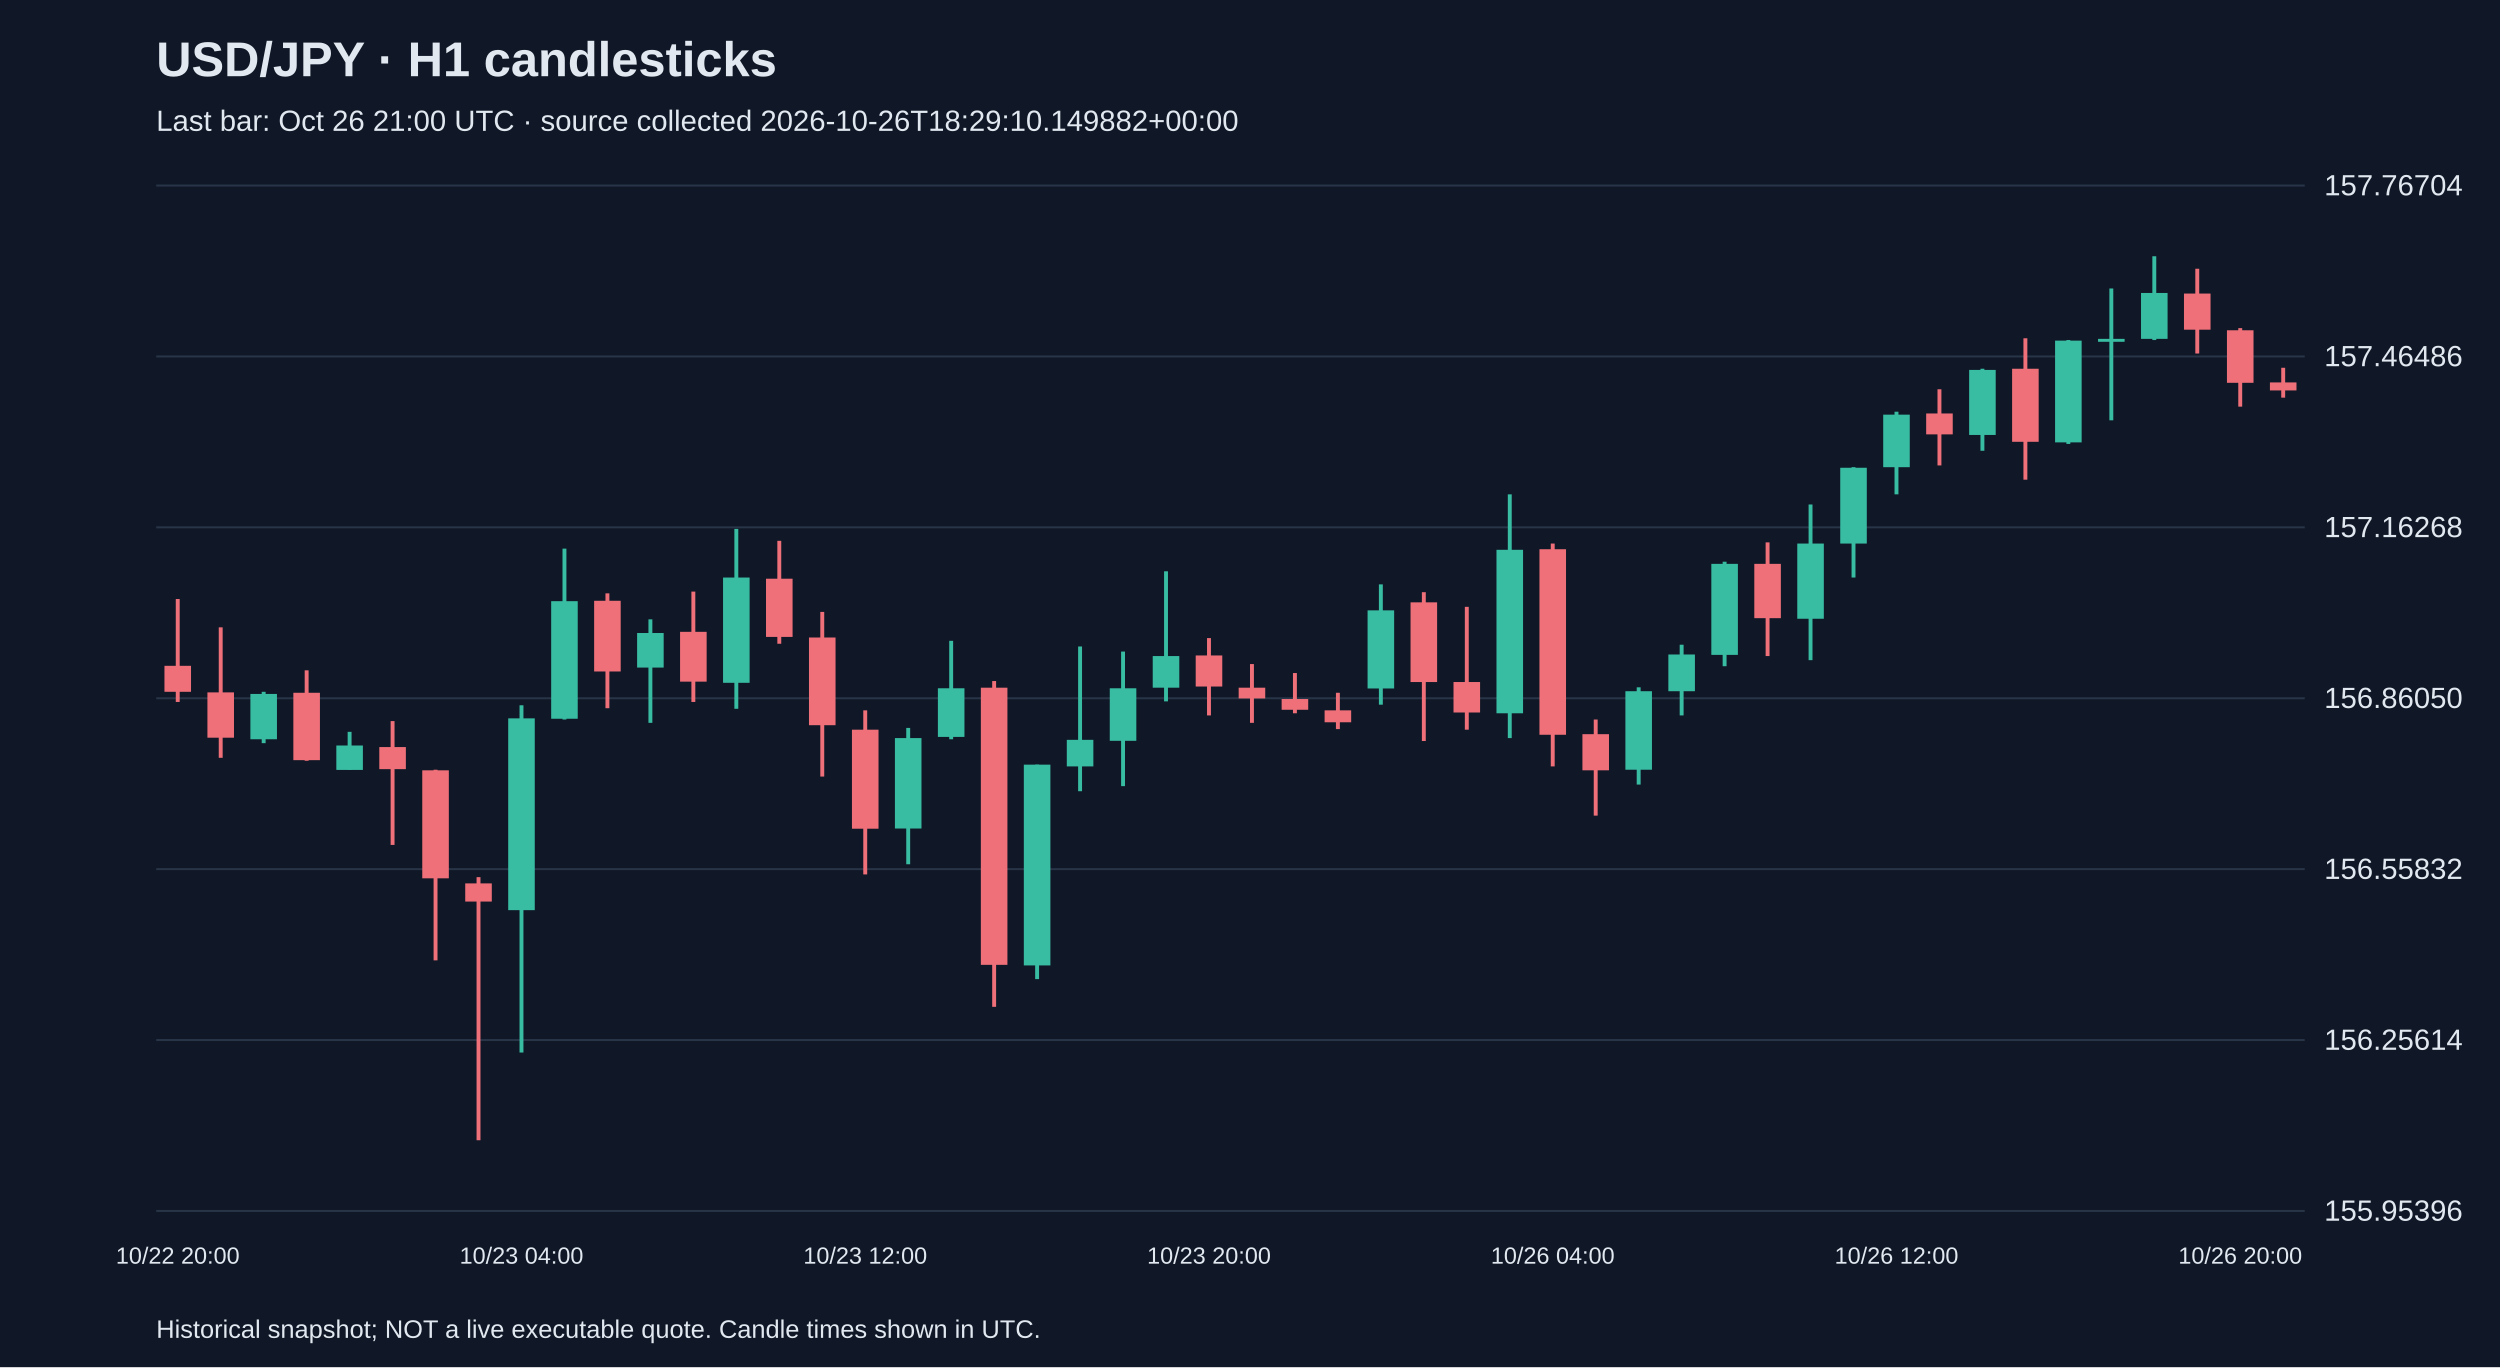
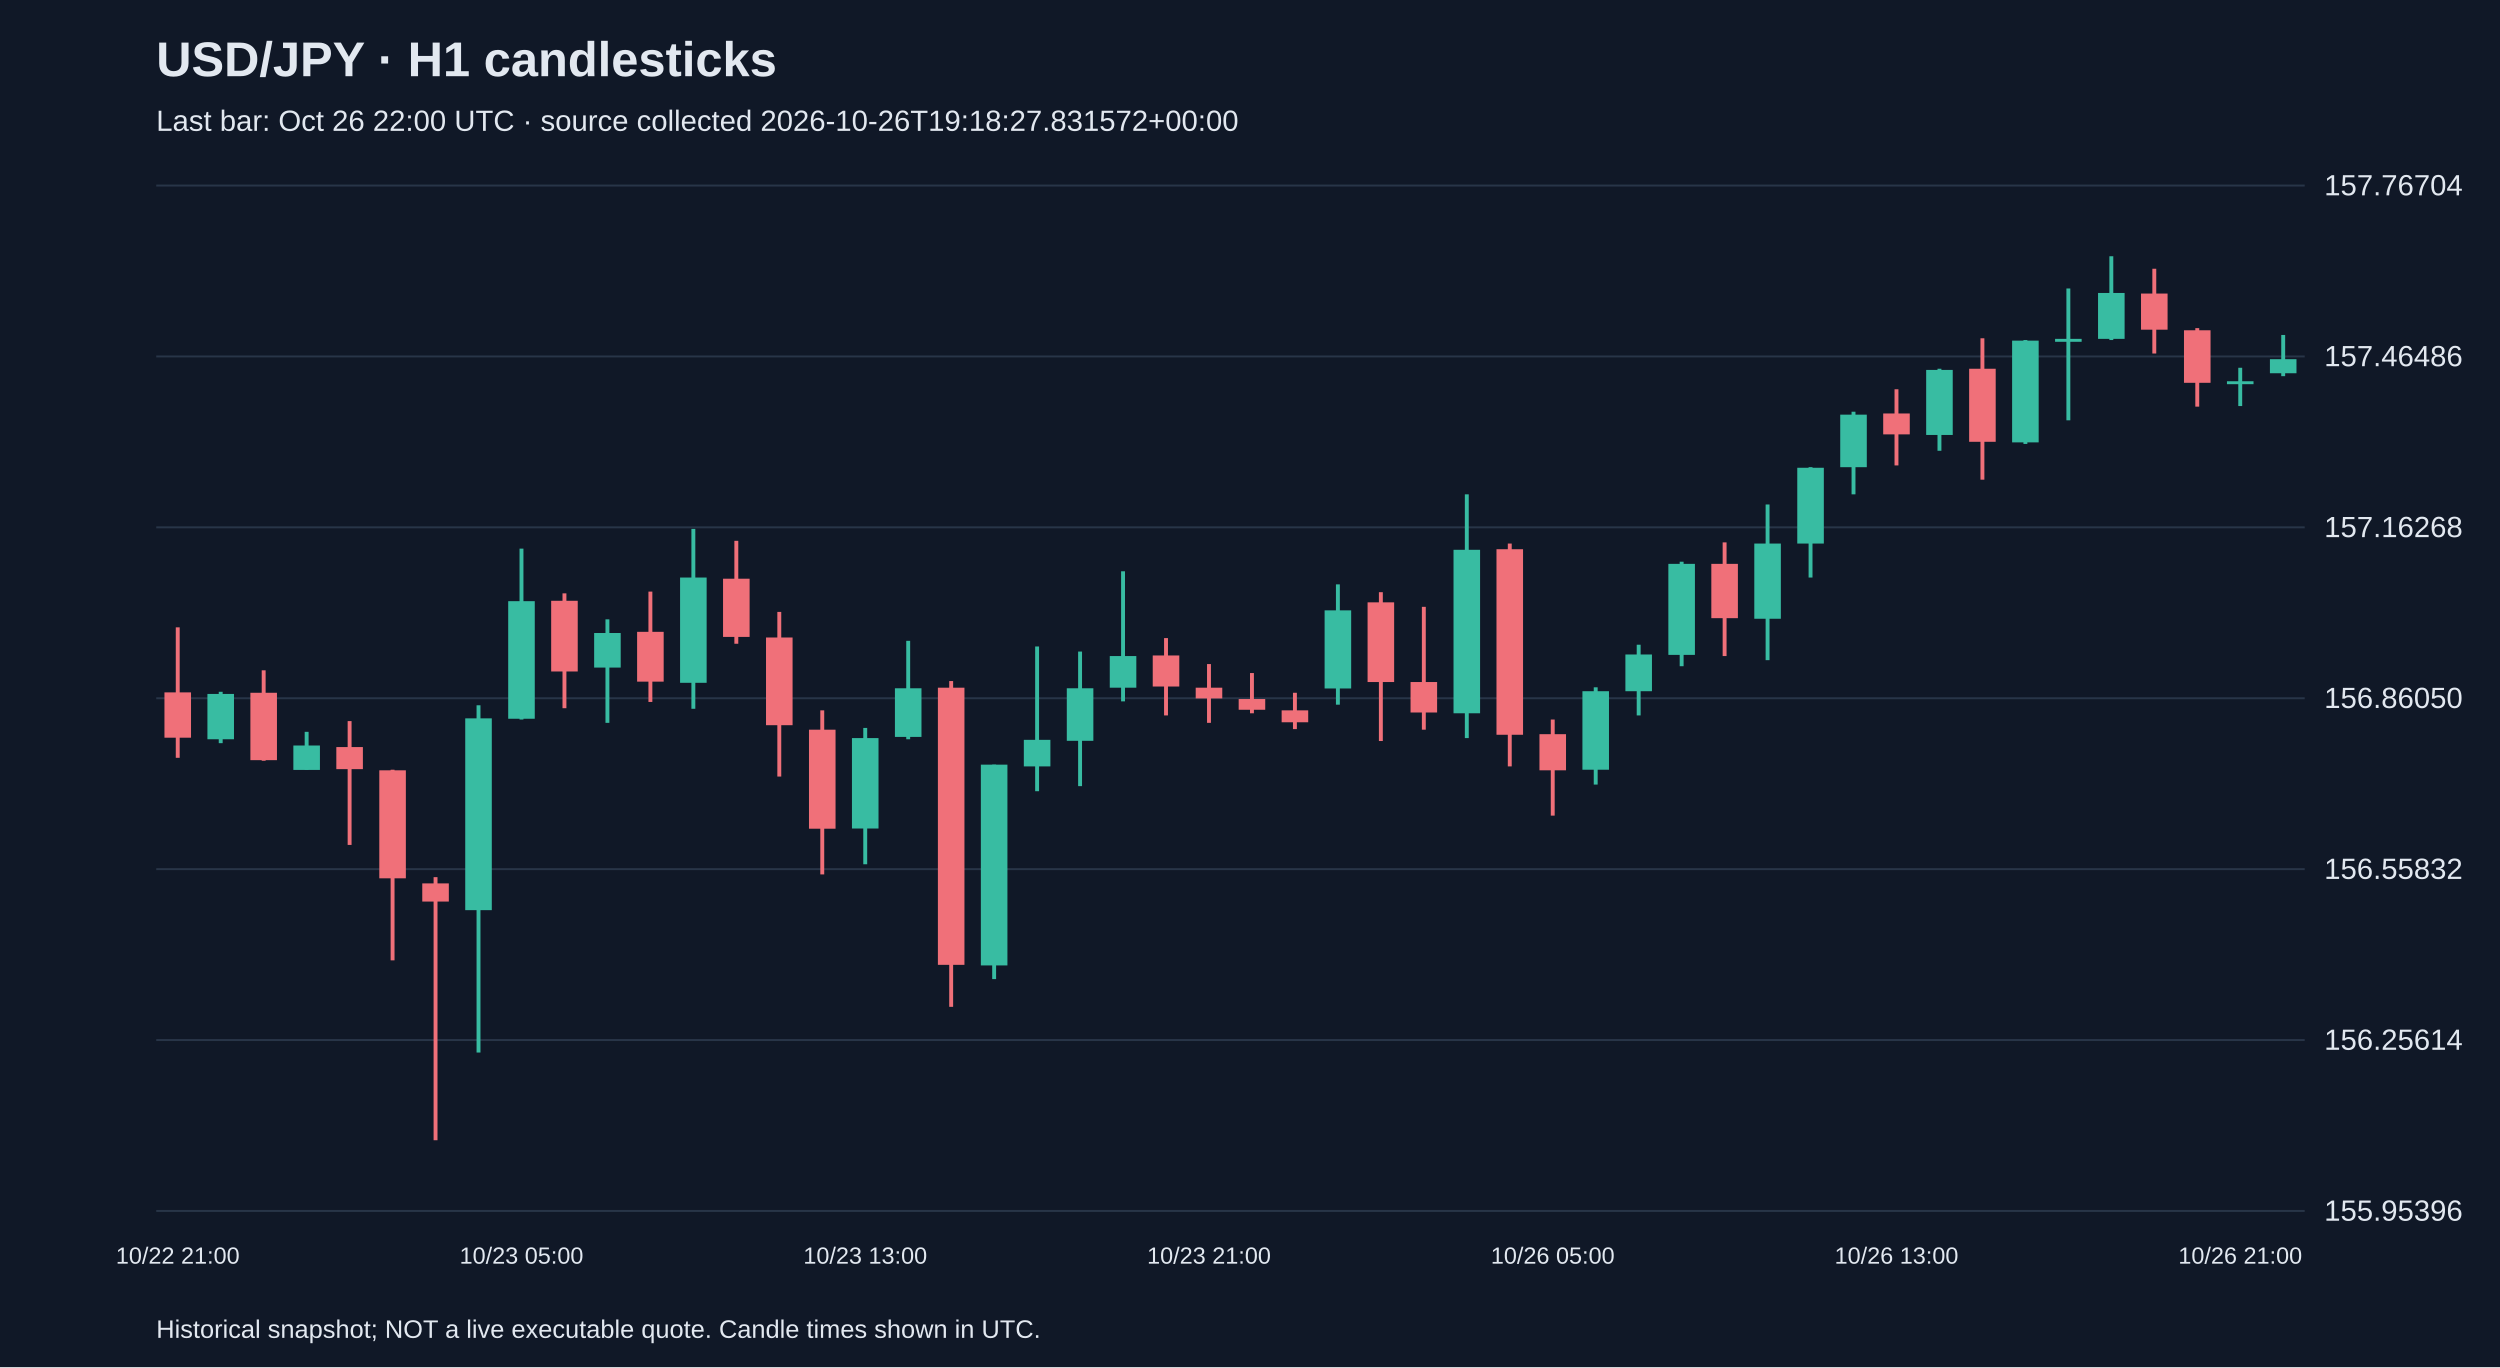
<svg xmlns="http://www.w3.org/2000/svg" viewBox="0 0 1280 700">
  <rect width="100%" height="100%" fill="#101827" />
  <style>text{font-family:Arial,sans-serif;fill:#e2e8f0}</style>
  <text x="80" y="39" font-size="25" font-weight="bold">USD/JPY · H1 candlesticks</text>
-   <text x="80" y="67" font-size="15" fill="#a6b1c5">Last bar: Oct 26 21:00 UTC · source collected 2026-10-26T18:29:10.149882+00:00</text>
+   <text x="80" y="67" font-size="15" fill="#a6b1c5">Last bar: Oct 26 22:00 UTC · source collected 2026-10-26T19:18:27.831572+00:00</text>
  <line x1="80" y1="620.0" x2="1180" y2="620.0" stroke="#283548" />
  <text x="1190" y="625.0" font-size="15">155.95396</text>
  <line x1="80" y1="532.5" x2="1180" y2="532.5" stroke="#283548" />
  <text x="1190" y="537.5" font-size="15">156.25614</text>
  <line x1="80" y1="445.0" x2="1180" y2="445.0" stroke="#283548" />
  <text x="1190" y="450.0" font-size="15">156.55832</text>
  <line x1="80" y1="357.5" x2="1180" y2="357.5" stroke="#283548" />
  <text x="1190" y="362.5" font-size="15">156.86050</text>
  <line x1="80" y1="270.0" x2="1180" y2="270.0" stroke="#283548" />
  <text x="1190" y="275.0" font-size="15">157.16268</text>
  <line x1="80" y1="182.5" x2="1180" y2="182.5" stroke="#283548" />
  <text x="1190" y="187.5" font-size="15">157.46486</text>
  <line x1="80" y1="95.0" x2="1180" y2="95.0" stroke="#283548" />
  <text x="1190" y="100.0" font-size="15">157.76704</text>
-   <line x1="91.0" y1="306.7" x2="91.0" y2="359.4" stroke="#f07079" stroke-width="2" />
-   <rect x="84.2" y="340.9" width="13.6" height="13.3" fill="#f07079" />
-   <text x="91.0" y="647" text-anchor="middle" font-size="12">10/22 20:00</text>
-   <line x1="113.0" y1="321.2" x2="113.0" y2="388.0" stroke="#f07079" stroke-width="2" />
-   <rect x="106.2" y="354.5" width="13.6" height="23.2" fill="#f07079" />
-   <line x1="135.0" y1="354.2" x2="135.0" y2="380.5" stroke="#38bca2" stroke-width="2" />
-   <rect x="128.2" y="355.3" width="13.6" height="23.2" fill="#38bca2" />
-   <line x1="157.0" y1="343.2" x2="157.0" y2="389.5" stroke="#f07079" stroke-width="2" />
-   <rect x="150.2" y="354.7" width="13.6" height="34.5" fill="#f07079" />
-   <line x1="179.0" y1="374.7" x2="179.0" y2="394.1" stroke="#38bca2" stroke-width="2" />
-   <rect x="172.2" y="381.7" width="13.6" height="12.5" fill="#38bca2" />
-   <line x1="201.0" y1="369.2" x2="201.0" y2="432.6" stroke="#f07079" stroke-width="2" />
-   <rect x="194.2" y="382.5" width="13.6" height="11.3" fill="#f07079" />
-   <line x1="223.0" y1="394.1" x2="223.0" y2="491.7" stroke="#f07079" stroke-width="2" />
-   <rect x="216.2" y="394.4" width="13.6" height="55.3" fill="#f07079" />
-   <line x1="245.0" y1="449.1" x2="245.0" y2="583.8" stroke="#f07079" stroke-width="2" />
-   <rect x="238.2" y="452.3" width="13.6" height="9.3" fill="#f07079" />
-   <line x1="267.0" y1="361.1" x2="267.0" y2="538.9" stroke="#38bca2" stroke-width="2" />
-   <rect x="260.2" y="367.8" width="13.6" height="98.2" fill="#38bca2" />
-   <text x="267.0" y="647" text-anchor="middle" font-size="12">10/23 04:00</text>
-   <line x1="289.0" y1="280.9" x2="289.0" y2="368.4" stroke="#38bca2" stroke-width="2" />
-   <rect x="282.2" y="307.8" width="13.6" height="60.2" fill="#38bca2" />
-   <line x1="311.0" y1="303.8" x2="311.0" y2="362.6" stroke="#f07079" stroke-width="2" />
-   <rect x="304.2" y="307.6" width="13.6" height="36.2" fill="#f07079" />
-   <line x1="333.0" y1="317.1" x2="333.0" y2="370.1" stroke="#38bca2" stroke-width="2" />
-   <rect x="326.2" y="324.1" width="13.6" height="17.7" fill="#38bca2" />
-   <line x1="355.0" y1="302.9" x2="355.0" y2="359.4" stroke="#f07079" stroke-width="2" />
-   <rect x="348.2" y="323.5" width="13.6" height="25.5" fill="#f07079" />
-   <line x1="377.0" y1="270.8" x2="377.0" y2="362.9" stroke="#38bca2" stroke-width="2" />
-   <rect x="370.2" y="295.7" width="13.6" height="53.9" fill="#38bca2" />
-   <line x1="399.0" y1="276.9" x2="399.0" y2="329.6" stroke="#f07079" stroke-width="2" />
-   <rect x="392.2" y="296.3" width="13.6" height="29.8" fill="#f07079" />
-   <line x1="421.0" y1="313.3" x2="421.0" y2="397.6" stroke="#f07079" stroke-width="2" />
-   <rect x="414.2" y="326.4" width="13.6" height="44.9" fill="#f07079" />
-   <line x1="443.0" y1="363.7" x2="443.0" y2="447.7" stroke="#f07079" stroke-width="2" />
-   <rect x="436.2" y="373.6" width="13.6" height="50.7" fill="#f07079" />
-   <text x="443.0" y="647" text-anchor="middle" font-size="12">10/23 12:00</text>
-   <line x1="465.0" y1="372.7" x2="465.0" y2="442.5" stroke="#38bca2" stroke-width="2" />
-   <rect x="458.2" y="377.9" width="13.6" height="46.3" fill="#38bca2" />
-   <line x1="487.0" y1="328.1" x2="487.0" y2="378.5" stroke="#38bca2" stroke-width="2" />
-   <rect x="480.2" y="352.4" width="13.6" height="24.9" fill="#38bca2" />
-   <line x1="509.0" y1="348.7" x2="509.0" y2="515.5" stroke="#f07079" stroke-width="2" />
-   <rect x="502.2" y="352.1" width="13.6" height="141.9" fill="#f07079" />
-   <line x1="531.0" y1="391.5" x2="531.0" y2="501.3" stroke="#38bca2" stroke-width="2" />
-   <rect x="524.2" y="391.5" width="13.6" height="102.8" fill="#38bca2" />
-   <line x1="553.0" y1="331.0" x2="553.0" y2="405.1" stroke="#38bca2" stroke-width="2" />
-   <rect x="546.2" y="378.8" width="13.6" height="13.6" fill="#38bca2" />
-   <line x1="575.0" y1="333.6" x2="575.0" y2="402.5" stroke="#38bca2" stroke-width="2" />
-   <rect x="568.2" y="352.4" width="13.6" height="26.9" fill="#38bca2" />
-   <line x1="597.0" y1="292.5" x2="597.0" y2="359.1" stroke="#38bca2" stroke-width="2" />
-   <rect x="590.2" y="335.9" width="13.6" height="16.2" fill="#38bca2" />
-   <line x1="619.0" y1="326.7" x2="619.0" y2="366.3" stroke="#f07079" stroke-width="2" />
-   <rect x="612.2" y="335.6" width="13.6" height="15.9" fill="#f07079" />
-   <text x="619.0" y="647" text-anchor="middle" font-size="12">10/23 20:00</text>
-   <line x1="641.0" y1="340.0" x2="641.0" y2="370.1" stroke="#f07079" stroke-width="2" />
-   <rect x="634.2" y="352.1" width="13.6" height="5.5" fill="#f07079" />
-   <line x1="663.0" y1="344.6" x2="663.0" y2="365.2" stroke="#f07079" stroke-width="2" />
-   <rect x="656.2" y="357.9" width="13.6" height="5.5" fill="#f07079" />
-   <line x1="685.0" y1="354.7" x2="685.0" y2="373.3" stroke="#f07079" stroke-width="2" />
-   <rect x="678.2" y="363.7" width="13.6" height="6.1" fill="#f07079" />
-   <line x1="707.0" y1="299.2" x2="707.0" y2="360.8" stroke="#38bca2" stroke-width="2" />
-   <rect x="700.2" y="312.5" width="13.6" height="40.0" fill="#38bca2" />
-   <line x1="729.0" y1="303.2" x2="729.0" y2="379.4" stroke="#f07079" stroke-width="2" />
-   <rect x="722.2" y="308.4" width="13.6" height="40.8" fill="#f07079" />
-   <line x1="751.0" y1="310.7" x2="751.0" y2="373.6" stroke="#f07079" stroke-width="2" />
-   <rect x="744.2" y="349.2" width="13.6" height="15.6" fill="#f07079" />
-   <line x1="773.0" y1="253.1" x2="773.0" y2="377.9" stroke="#38bca2" stroke-width="2" />
-   <rect x="766.2" y="281.5" width="13.6" height="83.7" fill="#38bca2" />
-   <line x1="795.0" y1="278.3" x2="795.0" y2="392.4" stroke="#f07079" stroke-width="2" />
-   <rect x="788.2" y="281.2" width="13.6" height="95.0" fill="#f07079" />
-   <text x="795.0" y="647" text-anchor="middle" font-size="12">10/26 04:00</text>
-   <line x1="817.0" y1="368.4" x2="817.0" y2="417.6" stroke="#f07079" stroke-width="2" />
-   <rect x="810.2" y="375.9" width="13.6" height="18.5" fill="#f07079" />
-   <line x1="839.0" y1="351.9" x2="839.0" y2="401.7" stroke="#38bca2" stroke-width="2" />
-   <rect x="832.2" y="353.9" width="13.6" height="40.2" fill="#38bca2" />
-   <line x1="861.0" y1="330.1" x2="861.0" y2="366.3" stroke="#38bca2" stroke-width="2" />
-   <rect x="854.2" y="335.1" width="13.6" height="18.8" fill="#38bca2" />
-   <line x1="883.0" y1="287.6" x2="883.0" y2="341.1" stroke="#38bca2" stroke-width="2" />
-   <rect x="876.2" y="288.7" width="13.6" height="46.6" fill="#38bca2" />
-   <line x1="905.0" y1="277.7" x2="905.0" y2="335.9" stroke="#f07079" stroke-width="2" />
-   <rect x="898.2" y="288.7" width="13.6" height="27.8" fill="#f07079" />
-   <line x1="927.0" y1="258.3" x2="927.0" y2="338.0" stroke="#38bca2" stroke-width="2" />
-   <rect x="920.2" y="278.3" width="13.6" height="38.5" fill="#38bca2" />
-   <line x1="949.0" y1="239.2" x2="949.0" y2="295.7" stroke="#38bca2" stroke-width="2" />
-   <rect x="942.2" y="239.5" width="13.6" height="38.8" fill="#38bca2" />
-   <line x1="971.0" y1="210.8" x2="971.0" y2="253.1" stroke="#38bca2" stroke-width="2" />
-   <rect x="964.2" y="212.3" width="13.6" height="26.9" fill="#38bca2" />
-   <text x="971.0" y="647" text-anchor="middle" font-size="12">10/26 12:00</text>
-   <line x1="993.0" y1="199.3" x2="993.0" y2="238.3" stroke="#f07079" stroke-width="2" />
-   <rect x="986.2" y="211.7" width="13.6" height="10.7" fill="#f07079" />
-   <line x1="1015.0" y1="188.8" x2="1015.0" y2="230.8" stroke="#38bca2" stroke-width="2" />
-   <rect x="1008.2" y="189.4" width="13.6" height="33.3" fill="#38bca2" />
-   <line x1="1037.0" y1="173.2" x2="1037.0" y2="245.6" stroke="#f07079" stroke-width="2" />
-   <rect x="1030.2" y="188.8" width="13.6" height="37.4" fill="#f07079" />
-   <line x1="1059.0" y1="174.1" x2="1059.0" y2="227.3" stroke="#38bca2" stroke-width="2" />
-   <rect x="1052.2" y="174.4" width="13.6" height="52.1" fill="#38bca2" />
-   <line x1="1081.0" y1="147.7" x2="1081.0" y2="215.2" stroke="#38bca2" stroke-width="2" />
-   <rect x="1074.2" y="173.5" width="13.6" height="1.5" fill="#38bca2" />
-   <line x1="1103.0" y1="131.2" x2="1103.0" y2="174.1" stroke="#38bca2" stroke-width="2" />
-   <rect x="1096.2" y="150.0" width="13.6" height="23.5" fill="#38bca2" />
-   <line x1="1125.0" y1="137.6" x2="1125.0" y2="181.0" stroke="#f07079" stroke-width="2" />
-   <rect x="1118.2" y="150.3" width="13.6" height="18.5" fill="#f07079" />
-   <line x1="1147.0" y1="168.0" x2="1147.0" y2="208.2" stroke="#f07079" stroke-width="2" />
-   <rect x="1140.2" y="169.1" width="13.6" height="26.9" fill="#f07079" />
-   <text x="1147.0" y="647" text-anchor="middle" font-size="12">10/26 20:00</text>
-   <line x1="1169.0" y1="188.3" x2="1169.0" y2="203.6" stroke="#f07079" stroke-width="2" />
-   <rect x="1162.2" y="195.8" width="13.6" height="4.1" fill="#f07079" />
+   <line x1="91.0" y1="321.2" x2="91.0" y2="388.0" stroke="#f07079" stroke-width="2" />
+   <rect x="84.2" y="354.5" width="13.6" height="23.2" fill="#f07079" />
+   <text x="91.0" y="647" text-anchor="middle" font-size="12">10/22 21:00</text>
+   <line x1="113.0" y1="354.2" x2="113.0" y2="380.5" stroke="#38bca2" stroke-width="2" />
+   <rect x="106.2" y="355.3" width="13.6" height="23.2" fill="#38bca2" />
+   <line x1="135.0" y1="343.2" x2="135.0" y2="389.5" stroke="#f07079" stroke-width="2" />
+   <rect x="128.2" y="354.7" width="13.6" height="34.5" fill="#f07079" />
+   <line x1="157.0" y1="374.7" x2="157.0" y2="394.1" stroke="#38bca2" stroke-width="2" />
+   <rect x="150.2" y="381.7" width="13.6" height="12.5" fill="#38bca2" />
+   <line x1="179.0" y1="369.2" x2="179.0" y2="432.6" stroke="#f07079" stroke-width="2" />
+   <rect x="172.2" y="382.5" width="13.6" height="11.3" fill="#f07079" />
+   <line x1="201.0" y1="394.1" x2="201.0" y2="491.7" stroke="#f07079" stroke-width="2" />
+   <rect x="194.2" y="394.4" width="13.6" height="55.3" fill="#f07079" />
+   <line x1="223.0" y1="449.1" x2="223.0" y2="583.8" stroke="#f07079" stroke-width="2" />
+   <rect x="216.2" y="452.3" width="13.6" height="9.3" fill="#f07079" />
+   <line x1="245.0" y1="361.1" x2="245.0" y2="538.9" stroke="#38bca2" stroke-width="2" />
+   <rect x="238.2" y="367.8" width="13.6" height="98.2" fill="#38bca2" />
+   <line x1="267.0" y1="280.9" x2="267.0" y2="368.4" stroke="#38bca2" stroke-width="2" />
+   <rect x="260.2" y="307.8" width="13.6" height="60.2" fill="#38bca2" />
+   <text x="267.0" y="647" text-anchor="middle" font-size="12">10/23 05:00</text>
+   <line x1="289.0" y1="303.8" x2="289.0" y2="362.6" stroke="#f07079" stroke-width="2" />
+   <rect x="282.2" y="307.6" width="13.6" height="36.2" fill="#f07079" />
+   <line x1="311.0" y1="317.1" x2="311.0" y2="370.1" stroke="#38bca2" stroke-width="2" />
+   <rect x="304.2" y="324.1" width="13.6" height="17.7" fill="#38bca2" />
+   <line x1="333.0" y1="302.9" x2="333.0" y2="359.4" stroke="#f07079" stroke-width="2" />
+   <rect x="326.2" y="323.5" width="13.6" height="25.5" fill="#f07079" />
+   <line x1="355.0" y1="270.8" x2="355.0" y2="362.9" stroke="#38bca2" stroke-width="2" />
+   <rect x="348.2" y="295.7" width="13.6" height="53.9" fill="#38bca2" />
+   <line x1="377.0" y1="276.9" x2="377.0" y2="329.6" stroke="#f07079" stroke-width="2" />
+   <rect x="370.2" y="296.3" width="13.6" height="29.8" fill="#f07079" />
+   <line x1="399.0" y1="313.3" x2="399.0" y2="397.6" stroke="#f07079" stroke-width="2" />
+   <rect x="392.2" y="326.4" width="13.6" height="44.9" fill="#f07079" />
+   <line x1="421.0" y1="363.7" x2="421.0" y2="447.7" stroke="#f07079" stroke-width="2" />
+   <rect x="414.2" y="373.6" width="13.6" height="50.7" fill="#f07079" />
+   <line x1="443.0" y1="372.7" x2="443.0" y2="442.5" stroke="#38bca2" stroke-width="2" />
+   <rect x="436.2" y="377.9" width="13.6" height="46.3" fill="#38bca2" />
+   <text x="443.0" y="647" text-anchor="middle" font-size="12">10/23 13:00</text>
+   <line x1="465.0" y1="328.1" x2="465.0" y2="378.5" stroke="#38bca2" stroke-width="2" />
+   <rect x="458.2" y="352.4" width="13.6" height="24.9" fill="#38bca2" />
+   <line x1="487.0" y1="348.7" x2="487.0" y2="515.5" stroke="#f07079" stroke-width="2" />
+   <rect x="480.2" y="352.1" width="13.6" height="141.9" fill="#f07079" />
+   <line x1="509.0" y1="391.5" x2="509.0" y2="501.3" stroke="#38bca2" stroke-width="2" />
+   <rect x="502.2" y="391.5" width="13.6" height="102.8" fill="#38bca2" />
+   <line x1="531.0" y1="331.0" x2="531.0" y2="405.1" stroke="#38bca2" stroke-width="2" />
+   <rect x="524.2" y="378.8" width="13.6" height="13.6" fill="#38bca2" />
+   <line x1="553.0" y1="333.6" x2="553.0" y2="402.5" stroke="#38bca2" stroke-width="2" />
+   <rect x="546.2" y="352.4" width="13.6" height="26.9" fill="#38bca2" />
+   <line x1="575.0" y1="292.5" x2="575.0" y2="359.1" stroke="#38bca2" stroke-width="2" />
+   <rect x="568.2" y="335.9" width="13.6" height="16.2" fill="#38bca2" />
+   <line x1="597.0" y1="326.7" x2="597.0" y2="366.3" stroke="#f07079" stroke-width="2" />
+   <rect x="590.2" y="335.6" width="13.6" height="15.9" fill="#f07079" />
+   <line x1="619.0" y1="340.0" x2="619.0" y2="370.1" stroke="#f07079" stroke-width="2" />
+   <rect x="612.2" y="352.1" width="13.6" height="5.5" fill="#f07079" />
+   <text x="619.0" y="647" text-anchor="middle" font-size="12">10/23 21:00</text>
+   <line x1="641.0" y1="344.6" x2="641.0" y2="365.2" stroke="#f07079" stroke-width="2" />
+   <rect x="634.2" y="357.9" width="13.6" height="5.5" fill="#f07079" />
+   <line x1="663.0" y1="354.7" x2="663.0" y2="373.3" stroke="#f07079" stroke-width="2" />
+   <rect x="656.2" y="363.7" width="13.6" height="6.1" fill="#f07079" />
+   <line x1="685.0" y1="299.2" x2="685.0" y2="360.8" stroke="#38bca2" stroke-width="2" />
+   <rect x="678.2" y="312.5" width="13.6" height="40.0" fill="#38bca2" />
+   <line x1="707.0" y1="303.2" x2="707.0" y2="379.4" stroke="#f07079" stroke-width="2" />
+   <rect x="700.2" y="308.4" width="13.6" height="40.8" fill="#f07079" />
+   <line x1="729.0" y1="310.7" x2="729.0" y2="373.6" stroke="#f07079" stroke-width="2" />
+   <rect x="722.2" y="349.2" width="13.6" height="15.6" fill="#f07079" />
+   <line x1="751.0" y1="253.1" x2="751.0" y2="377.9" stroke="#38bca2" stroke-width="2" />
+   <rect x="744.2" y="281.5" width="13.6" height="83.7" fill="#38bca2" />
+   <line x1="773.0" y1="278.3" x2="773.0" y2="392.4" stroke="#f07079" stroke-width="2" />
+   <rect x="766.2" y="281.2" width="13.6" height="95.0" fill="#f07079" />
+   <line x1="795.0" y1="368.4" x2="795.0" y2="417.6" stroke="#f07079" stroke-width="2" />
+   <rect x="788.2" y="375.9" width="13.6" height="18.5" fill="#f07079" />
+   <text x="795.0" y="647" text-anchor="middle" font-size="12">10/26 05:00</text>
+   <line x1="817.0" y1="351.9" x2="817.0" y2="401.7" stroke="#38bca2" stroke-width="2" />
+   <rect x="810.2" y="353.9" width="13.6" height="40.2" fill="#38bca2" />
+   <line x1="839.0" y1="330.1" x2="839.0" y2="366.3" stroke="#38bca2" stroke-width="2" />
+   <rect x="832.2" y="335.1" width="13.6" height="18.8" fill="#38bca2" />
+   <line x1="861.0" y1="287.6" x2="861.0" y2="341.1" stroke="#38bca2" stroke-width="2" />
+   <rect x="854.2" y="288.7" width="13.6" height="46.6" fill="#38bca2" />
+   <line x1="883.0" y1="277.7" x2="883.0" y2="335.9" stroke="#f07079" stroke-width="2" />
+   <rect x="876.2" y="288.7" width="13.6" height="27.8" fill="#f07079" />
+   <line x1="905.0" y1="258.3" x2="905.0" y2="338.0" stroke="#38bca2" stroke-width="2" />
+   <rect x="898.2" y="278.3" width="13.6" height="38.5" fill="#38bca2" />
+   <line x1="927.0" y1="239.2" x2="927.0" y2="295.7" stroke="#38bca2" stroke-width="2" />
+   <rect x="920.2" y="239.5" width="13.6" height="38.8" fill="#38bca2" />
+   <line x1="949.0" y1="210.8" x2="949.0" y2="253.1" stroke="#38bca2" stroke-width="2" />
+   <rect x="942.2" y="212.3" width="13.6" height="26.9" fill="#38bca2" />
+   <line x1="971.0" y1="199.3" x2="971.0" y2="238.3" stroke="#f07079" stroke-width="2" />
+   <rect x="964.2" y="211.7" width="13.6" height="10.7" fill="#f07079" />
+   <text x="971.0" y="647" text-anchor="middle" font-size="12">10/26 13:00</text>
+   <line x1="993.0" y1="188.8" x2="993.0" y2="230.8" stroke="#38bca2" stroke-width="2" />
+   <rect x="986.2" y="189.4" width="13.6" height="33.3" fill="#38bca2" />
+   <line x1="1015.0" y1="173.2" x2="1015.0" y2="245.6" stroke="#f07079" stroke-width="2" />
+   <rect x="1008.2" y="188.8" width="13.6" height="37.4" fill="#f07079" />
+   <line x1="1037.0" y1="174.1" x2="1037.0" y2="227.3" stroke="#38bca2" stroke-width="2" />
+   <rect x="1030.2" y="174.4" width="13.6" height="52.1" fill="#38bca2" />
+   <line x1="1059.0" y1="147.7" x2="1059.0" y2="215.2" stroke="#38bca2" stroke-width="2" />
+   <rect x="1052.2" y="173.5" width="13.6" height="1.5" fill="#38bca2" />
+   <line x1="1081.0" y1="131.2" x2="1081.0" y2="174.1" stroke="#38bca2" stroke-width="2" />
+   <rect x="1074.2" y="150.0" width="13.6" height="23.5" fill="#38bca2" />
+   <line x1="1103.0" y1="137.6" x2="1103.0" y2="181.0" stroke="#f07079" stroke-width="2" />
+   <rect x="1096.2" y="150.3" width="13.6" height="18.5" fill="#f07079" />
+   <line x1="1125.0" y1="168.0" x2="1125.0" y2="208.2" stroke="#f07079" stroke-width="2" />
+   <rect x="1118.2" y="169.1" width="13.6" height="26.9" fill="#f07079" />
+   <line x1="1147.0" y1="188.3" x2="1147.0" y2="207.9" stroke="#38bca2" stroke-width="2" />
+   <rect x="1140.2" y="195.2" width="13.6" height="1.5" fill="#38bca2" />
+   <text x="1147.0" y="647" text-anchor="middle" font-size="12">10/26 21:00</text>
+   <line x1="1169.0" y1="171.5" x2="1169.0" y2="192.6" stroke="#38bca2" stroke-width="2" />
+   <rect x="1162.2" y="183.9" width="13.6" height="7.2" fill="#38bca2" />
  <text x="80" y="685" font-size="13">Historical snapshot; NOT a live executable quote. Candle times shown in UTC.</text>
</svg>
